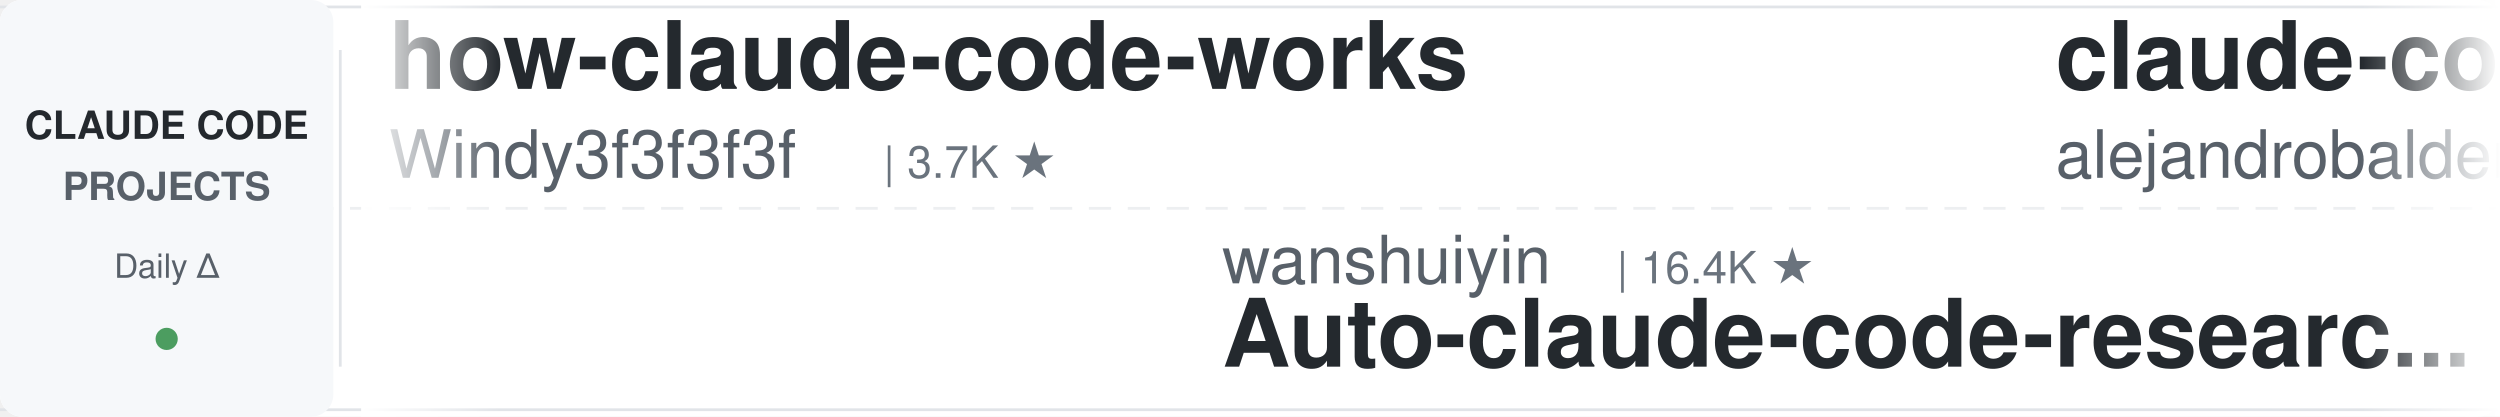
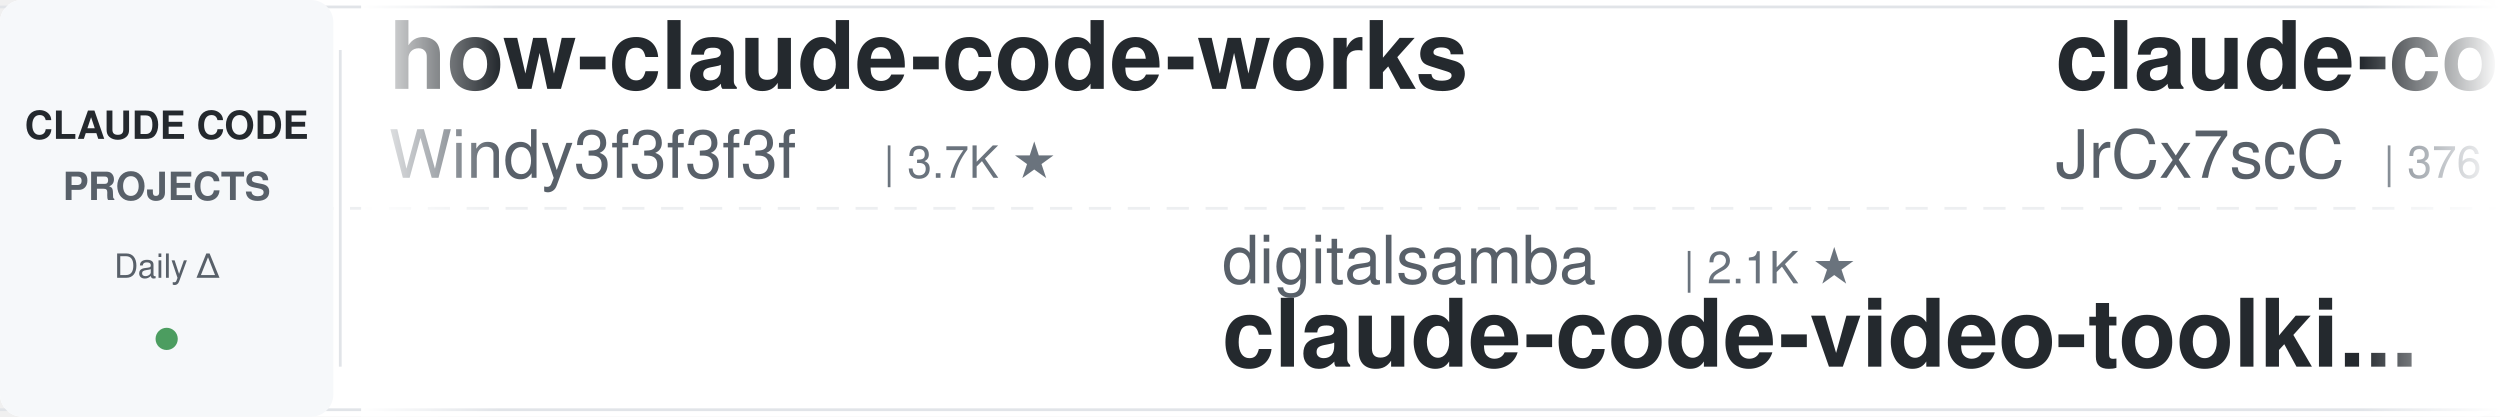
<svg xmlns="http://www.w3.org/2000/svg" width="900" height="150">
  <defs>
    <linearGradient id="leftFade" x1="0%" y1="0%" x2="100%" y2="0%">
      <stop offset="0%" style="stop-color:#ffffff;stop-opacity:1" />
      <stop offset="100%" style="stop-color:#ffffff;stop-opacity:0" />
    </linearGradient>
    <linearGradient id="rightFade" x1="0%" y1="0%" x2="100%" y2="0%">
      <stop offset="0%" style="stop-color:#ffffff;stop-opacity:0" />
      <stop offset="100%" style="stop-color:#ffffff;stop-opacity:1" />
    </linearGradient>
  </defs>
  <rect width="900" height="150" fill="#ffffff" rx="8" />
  <rect x="0" y="2" width="900" height="1" fill="#e1e4e8" />
  <rect x="0" y="147" width="900" height="1" fill="#e1e4e8" />
  <line x1="0" y1="75" x2="900" y2="75" stroke="#e1e4e8" stroke-width="1" stroke-dasharray="8 6" opacity="0.6" />
  <rect x="0" y="0" width="120" height="150" fill="#f6f8fa" rx="8" />
  <text x="60" y="50" font-family="-apple-system, BlinkMacSystemFont, 'Segoe UI', Helvetica, Arial, sans-serif" font-size="14" font-weight="600" fill="#24292e" text-anchor="middle">CLAUDE CODE</text>
  <text x="60" y="72" font-family="-apple-system, BlinkMacSystemFont, 'Segoe UI', Helvetica, Arial, sans-serif" font-size="14" font-weight="600" fill="#586069" text-anchor="middle">PROJECTS</text>
  <text x="60" y="100" font-family="-apple-system, BlinkMacSystemFont, 'Segoe UI', Helvetica, Arial, sans-serif" font-size="12" font-weight="500" fill="#586069" text-anchor="middle">Daily Δ</text>
  <circle cx="60" cy="122" r="4" fill="#22863a" opacity="0.8" />
  <rect x="122" y="18" width="1" height="114" fill="#e1e4e8" />
  <clipPath id="tickerClip">
    <rect x="130" y="0" width="770" height="150" />
  </clipPath>
  <g clip-path="url(#tickerClip)">
    <g id="tickerItems">
      <animateTransform attributeName="transform" attributeType="XML" type="translate" from="0 0" to="-3000 0" dur="54s" repeatCount="indefinite" />
      <g transform="translate(0, 0)">
        <text x="140" y="32" font-family="-apple-system, BlinkMacSystemFont, 'Segoe UI', Helvetica, Arial, sans-serif" font-size="34" font-weight="600" fill="#24292e">how-claude-code-works</text>
        <text x="140" y="64" font-family="-apple-system, BlinkMacSystemFont, 'Segoe UI', Helvetica, Arial, sans-serif" font-size="24" font-weight="400" fill="#586069">Windy3f3f3f3f</text>
        <text x="318" y="64" font-family="-apple-system, BlinkMacSystemFont, 'Segoe UI', Helvetica, Arial, sans-serif" font-size="16" font-weight="500" fill="#6a737d">| 3.7K ★</text>
      </g>
      <g transform="translate(300, 0)">
-         <text x="140" y="102" font-family="-apple-system, BlinkMacSystemFont, 'Segoe UI', Helvetica, Arial, sans-serif" font-size="24" font-weight="400" fill="#586069">wanshuiyin</text>
-         <text x="282" y="102" font-family="-apple-system, BlinkMacSystemFont, 'Segoe UI', Helvetica, Arial, sans-serif" font-size="16" font-weight="500" fill="#6a737d">| 16.4K ★</text>
-         <text x="140" y="132" font-family="-apple-system, BlinkMacSystemFont, 'Segoe UI', Helvetica, Arial, sans-serif" font-size="34" font-weight="600" fill="#24292e">Auto-claude-code-researc...</text>
+         <text x="140" y="102" font-family="-apple-system, BlinkMacSystemFont, 'Segoe UI', Helvetica, Arial, sans-serif" font-size="24" font-weight="400" fill="#586069">digitalsamba</text>
+         <text x="306" y="102" font-family="-apple-system, BlinkMacSystemFont, 'Segoe UI', Helvetica, Arial, sans-serif" font-size="16" font-weight="500" fill="#6a737d">| 2.1K ★</text>
+         <text x="140" y="132" font-family="-apple-system, BlinkMacSystemFont, 'Segoe UI', Helvetica, Arial, sans-serif" font-size="34" font-weight="600" fill="#24292e">claude-code-video-toolki...</text>
      </g>
      <g transform="translate(600, 0)">
-         <text x="140" y="32" font-family="-apple-system, BlinkMacSystemFont, 'Segoe UI', Helvetica, Arial, sans-serif" font-size="34" font-weight="600" fill="#24292e">claude-code-from-source</text>
-         <text x="140" y="64" font-family="-apple-system, BlinkMacSystemFont, 'Segoe UI', Helvetica, Arial, sans-serif" font-size="24" font-weight="400" fill="#586069">alejandrobalderas</text>
-         <text x="366" y="64" font-family="-apple-system, BlinkMacSystemFont, 'Segoe UI', Helvetica, Arial, sans-serif" font-size="16" font-weight="500" fill="#6a737d">| 2.8K ★</text>
+         <text x="140" y="32" font-family="-apple-system, BlinkMacSystemFont, 'Segoe UI', Helvetica, Arial, sans-serif" font-size="34" font-weight="600" fill="#24292e">claude-code-source</text>
+         <text x="140" y="64" font-family="-apple-system, BlinkMacSystemFont, 'Segoe UI', Helvetica, Arial, sans-serif" font-size="24" font-weight="400" fill="#586069">JrCx7scC</text>
+         <text x="258" y="64" font-family="-apple-system, BlinkMacSystemFont, 'Segoe UI', Helvetica, Arial, sans-serif" font-size="16" font-weight="500" fill="#6a737d">| 376 ★</text>
      </g>
      <g transform="translate(900, 0)">
-         <text x="140" y="102" font-family="-apple-system, BlinkMacSystemFont, 'Segoe UI', Helvetica, Arial, sans-serif" font-size="24" font-weight="400" fill="#586069">anthropics</text>
-         <text x="282" y="102" font-family="-apple-system, BlinkMacSystemFont, 'Segoe UI', Helvetica, Arial, sans-serif" font-size="16" font-weight="500" fill="#6a737d">| 6.3K ★</text>
-         <text x="140" y="132" font-family="-apple-system, BlinkMacSystemFont, 'Segoe UI', Helvetica, Arial, sans-serif" font-size="34" font-weight="600" fill="#24292e">claude-code-security-rev...</text>
+         <text x="140" y="102" font-family="-apple-system, BlinkMacSystemFont, 'Segoe UI', Helvetica, Arial, sans-serif" font-size="24" font-weight="400" fill="#586069">disler</text>
+         <text x="234" y="102" font-family="-apple-system, BlinkMacSystemFont, 'Segoe UI', Helvetica, Arial, sans-serif" font-size="16" font-weight="500" fill="#6a737d">| 1.7K ★</text>
+         <text x="140" y="132" font-family="-apple-system, BlinkMacSystemFont, 'Segoe UI', Helvetica, Arial, sans-serif" font-size="34" font-weight="600" fill="#24292e">pi-vs-claude-code</text>
      </g>
      <g transform="translate(1200, 0)">
-         <text x="140" y="32" font-family="-apple-system, BlinkMacSystemFont, 'Segoe UI', Helvetica, Arial, sans-serif" font-size="34" font-weight="600" fill="#24292e">everything-claude-code</text>
-         <text x="140" y="64" font-family="-apple-system, BlinkMacSystemFont, 'Segoe UI', Helvetica, Arial, sans-serif" font-size="24" font-weight="400" fill="#586069">WorldFlowAI</text>
-         <text x="294" y="64" font-family="-apple-system, BlinkMacSystemFont, 'Segoe UI', Helvetica, Arial, sans-serif" font-size="16" font-weight="500" fill="#6a737d">| 3.4K ★</text>
+         <text x="140" y="32" font-family="-apple-system, BlinkMacSystemFont, 'Segoe UI', Helvetica, Arial, sans-serif" font-size="34" font-weight="600" fill="#24292e">claude-code-hub</text>
+         <text x="140" y="64" font-family="-apple-system, BlinkMacSystemFont, 'Segoe UI', Helvetica, Arial, sans-serif" font-size="24" font-weight="400" fill="#586069">ding113</text>
+         <text x="246" y="64" font-family="-apple-system, BlinkMacSystemFont, 'Segoe UI', Helvetica, Arial, sans-serif" font-size="16" font-weight="500" fill="#6a737d">| 3.4K ★</text>
      </g>
      <g transform="translate(1500, 0)">
-         <text x="140" y="102" font-family="-apple-system, BlinkMacSystemFont, 'Segoe UI', Helvetica, Arial, sans-serif" font-size="24" font-weight="400" fill="#586069">frankbria</text>
-         <text x="270" y="102" font-family="-apple-system, BlinkMacSystemFont, 'Segoe UI', Helvetica, Arial, sans-serif" font-size="16" font-weight="500" fill="#6a737d">| 9.6K ★</text>
-         <text x="140" y="132" font-family="-apple-system, BlinkMacSystemFont, 'Segoe UI', Helvetica, Arial, sans-serif" font-size="34" font-weight="600" fill="#24292e">ralph-claude-code</text>
+         <text x="140" y="102" font-family="-apple-system, BlinkMacSystemFont, 'Segoe UI', Helvetica, Arial, sans-serif" font-size="24" font-weight="400" fill="#586069">edmund-io</text>
+         <text x="270" y="102" font-family="-apple-system, BlinkMacSystemFont, 'Segoe UI', Helvetica, Arial, sans-serif" font-size="16" font-weight="500" fill="#6a737d">| 1.5K ★</text>
+         <text x="140" y="132" font-family="-apple-system, BlinkMacSystemFont, 'Segoe UI', Helvetica, Arial, sans-serif" font-size="34" font-weight="600" fill="#24292e">edmunds-claude-code</text>
      </g>
      <g transform="translate(1800, 0)">
-         <text x="140" y="32" font-family="-apple-system, BlinkMacSystemFont, 'Segoe UI', Helvetica, Arial, sans-serif" font-size="34" font-weight="600" fill="#24292e">awesome-claude-code-tool...</text>
-         <text x="140" y="64" font-family="-apple-system, BlinkMacSystemFont, 'Segoe UI', Helvetica, Arial, sans-serif" font-size="24" font-weight="400" fill="#586069">rohitg00</text>
-         <text x="258" y="64" font-family="-apple-system, BlinkMacSystemFont, 'Segoe UI', Helvetica, Arial, sans-serif" font-size="16" font-weight="500" fill="#6a737d">| 2.6K ★</text>
+         <text x="140" y="32" font-family="-apple-system, BlinkMacSystemFont, 'Segoe UI', Helvetica, Arial, sans-serif" font-size="34" font-weight="600" fill="#24292e">awesome-claude-code-plug...</text>
+         <text x="140" y="64" font-family="-apple-system, BlinkMacSystemFont, 'Segoe UI', Helvetica, Arial, sans-serif" font-size="24" font-weight="400" fill="#586069">ccplugins</text>
+         <text x="270" y="64" font-family="-apple-system, BlinkMacSystemFont, 'Segoe UI', Helvetica, Arial, sans-serif" font-size="16" font-weight="500" fill="#6a737d">| 948 ★</text>
      </g>
      <g transform="translate(2100, 0)">
-         <text x="140" y="102" font-family="-apple-system, BlinkMacSystemFont, 'Segoe UI', Helvetica, Arial, sans-serif" font-size="24" font-weight="400" fill="#586069">fuergaosi233</text>
-         <text x="306" y="102" font-family="-apple-system, BlinkMacSystemFont, 'Segoe UI', Helvetica, Arial, sans-serif" font-size="16" font-weight="500" fill="#6a737d">| 2.8K ★</text>
-         <text x="140" y="132" font-family="-apple-system, BlinkMacSystemFont, 'Segoe UI', Helvetica, Arial, sans-serif" font-size="34" font-weight="600" fill="#24292e">claude-code-proxy</text>
+         <text x="140" y="102" font-family="-apple-system, BlinkMacSystemFont, 'Segoe UI', Helvetica, Arial, sans-serif" font-size="24" font-weight="400" fill="#586069">hangsman</text>
+         <text x="258" y="102" font-family="-apple-system, BlinkMacSystemFont, 'Segoe UI', Helvetica, Arial, sans-serif" font-size="16" font-weight="500" fill="#6a737d">| 795 ★</text>
+         <text x="140" y="132" font-family="-apple-system, BlinkMacSystemFont, 'Segoe UI', Helvetica, Arial, sans-serif" font-size="34" font-weight="600" fill="#24292e">claude-code-source</text>
      </g>
      <g transform="translate(2400, 0)">
-         <text x="140" y="32" font-family="-apple-system, BlinkMacSystemFont, 'Segoe UI', Helvetica, Arial, sans-serif" font-size="34" font-weight="600" fill="#24292e">skills</text>
-         <text x="140" y="64" font-family="-apple-system, BlinkMacSystemFont, 'Segoe UI', Helvetica, Arial, sans-serif" font-size="24" font-weight="400" fill="#586069">anthropics</text>
-         <text x="282" y="64" font-family="-apple-system, BlinkMacSystemFont, 'Segoe UI', Helvetica, Arial, sans-serif" font-size="16" font-weight="500" fill="#6a737d">| 177.4K ★</text>
+         <text x="140" y="32" font-family="-apple-system, BlinkMacSystemFont, 'Segoe UI', Helvetica, Arial, sans-serif" font-size="34" font-weight="600" fill="#24292e">claude_codex_bridge</text>
+         <text x="140" y="64" font-family="-apple-system, BlinkMacSystemFont, 'Segoe UI', Helvetica, Arial, sans-serif" font-size="24" font-weight="400" fill="#586069">SeemSeam</text>
+         <text x="258" y="64" font-family="-apple-system, BlinkMacSystemFont, 'Segoe UI', Helvetica, Arial, sans-serif" font-size="16" font-weight="500" fill="#6a737d">| 3.5K ★</text>
      </g>
      <g transform="translate(2700, 0)">
-         <text x="140" y="102" font-family="-apple-system, BlinkMacSystemFont, 'Segoe UI', Helvetica, Arial, sans-serif" font-size="24" font-weight="400" fill="#586069">multica-ai</text>
-         <text x="282" y="102" font-family="-apple-system, BlinkMacSystemFont, 'Segoe UI', Helvetica, Arial, sans-serif" font-size="16" font-weight="500" fill="#6a737d">| 214.4K ★</text>
-         <text x="140" y="132" font-family="-apple-system, BlinkMacSystemFont, 'Segoe UI', Helvetica, Arial, sans-serif" font-size="34" font-weight="600" fill="#24292e">andrej-karpathy-skills</text>
+         <text x="140" y="102" font-family="-apple-system, BlinkMacSystemFont, 'Segoe UI', Helvetica, Arial, sans-serif" font-size="24" font-weight="400" fill="#586069">shanraisshan</text>
+         <text x="306" y="102" font-family="-apple-system, BlinkMacSystemFont, 'Segoe UI', Helvetica, Arial, sans-serif" font-size="16" font-weight="500" fill="#6a737d">| 66.2K ★</text>
+         <text x="140" y="132" font-family="-apple-system, BlinkMacSystemFont, 'Segoe UI', Helvetica, Arial, sans-serif" font-size="34" font-weight="600" fill="#24292e">claude-code-best-practic...</text>
      </g>
      <g transform="translate(3000, 0)">
        <text x="140" y="32" font-family="-apple-system, BlinkMacSystemFont, 'Segoe UI', Helvetica, Arial, sans-serif" font-size="34" font-weight="600" fill="#24292e">how-claude-code-works</text>
        <text x="140" y="64" font-family="-apple-system, BlinkMacSystemFont, 'Segoe UI', Helvetica, Arial, sans-serif" font-size="24" font-weight="400" fill="#586069">Windy3f3f3f3f</text>
        <text x="318" y="64" font-family="-apple-system, BlinkMacSystemFont, 'Segoe UI', Helvetica, Arial, sans-serif" font-size="16" font-weight="500" fill="#6a737d">| 3.7K ★</text>
      </g>
      <g transform="translate(3300, 0)">
-         <text x="140" y="102" font-family="-apple-system, BlinkMacSystemFont, 'Segoe UI', Helvetica, Arial, sans-serif" font-size="24" font-weight="400" fill="#586069">wanshuiyin</text>
-         <text x="282" y="102" font-family="-apple-system, BlinkMacSystemFont, 'Segoe UI', Helvetica, Arial, sans-serif" font-size="16" font-weight="500" fill="#6a737d">| 16.4K ★</text>
-         <text x="140" y="132" font-family="-apple-system, BlinkMacSystemFont, 'Segoe UI', Helvetica, Arial, sans-serif" font-size="34" font-weight="600" fill="#24292e">Auto-claude-code-researc...</text>
+         <text x="140" y="102" font-family="-apple-system, BlinkMacSystemFont, 'Segoe UI', Helvetica, Arial, sans-serif" font-size="24" font-weight="400" fill="#586069">digitalsamba</text>
+         <text x="306" y="102" font-family="-apple-system, BlinkMacSystemFont, 'Segoe UI', Helvetica, Arial, sans-serif" font-size="16" font-weight="500" fill="#6a737d">| 2.1K ★</text>
+         <text x="140" y="132" font-family="-apple-system, BlinkMacSystemFont, 'Segoe UI', Helvetica, Arial, sans-serif" font-size="34" font-weight="600" fill="#24292e">claude-code-video-toolki...</text>
      </g>
      <g transform="translate(3600, 0)">
-         <text x="140" y="32" font-family="-apple-system, BlinkMacSystemFont, 'Segoe UI', Helvetica, Arial, sans-serif" font-size="34" font-weight="600" fill="#24292e">claude-code-from-source</text>
-         <text x="140" y="64" font-family="-apple-system, BlinkMacSystemFont, 'Segoe UI', Helvetica, Arial, sans-serif" font-size="24" font-weight="400" fill="#586069">alejandrobalderas</text>
-         <text x="366" y="64" font-family="-apple-system, BlinkMacSystemFont, 'Segoe UI', Helvetica, Arial, sans-serif" font-size="16" font-weight="500" fill="#6a737d">| 2.8K ★</text>
+         <text x="140" y="32" font-family="-apple-system, BlinkMacSystemFont, 'Segoe UI', Helvetica, Arial, sans-serif" font-size="34" font-weight="600" fill="#24292e">claude-code-source</text>
+         <text x="140" y="64" font-family="-apple-system, BlinkMacSystemFont, 'Segoe UI', Helvetica, Arial, sans-serif" font-size="24" font-weight="400" fill="#586069">JrCx7scC</text>
+         <text x="258" y="64" font-family="-apple-system, BlinkMacSystemFont, 'Segoe UI', Helvetica, Arial, sans-serif" font-size="16" font-weight="500" fill="#6a737d">| 376 ★</text>
      </g>
      <g transform="translate(3900, 0)">
-         <text x="140" y="102" font-family="-apple-system, BlinkMacSystemFont, 'Segoe UI', Helvetica, Arial, sans-serif" font-size="24" font-weight="400" fill="#586069">anthropics</text>
-         <text x="282" y="102" font-family="-apple-system, BlinkMacSystemFont, 'Segoe UI', Helvetica, Arial, sans-serif" font-size="16" font-weight="500" fill="#6a737d">| 6.3K ★</text>
-         <text x="140" y="132" font-family="-apple-system, BlinkMacSystemFont, 'Segoe UI', Helvetica, Arial, sans-serif" font-size="34" font-weight="600" fill="#24292e">claude-code-security-rev...</text>
+         <text x="140" y="102" font-family="-apple-system, BlinkMacSystemFont, 'Segoe UI', Helvetica, Arial, sans-serif" font-size="24" font-weight="400" fill="#586069">disler</text>
+         <text x="234" y="102" font-family="-apple-system, BlinkMacSystemFont, 'Segoe UI', Helvetica, Arial, sans-serif" font-size="16" font-weight="500" fill="#6a737d">| 1.7K ★</text>
+         <text x="140" y="132" font-family="-apple-system, BlinkMacSystemFont, 'Segoe UI', Helvetica, Arial, sans-serif" font-size="34" font-weight="600" fill="#24292e">pi-vs-claude-code</text>
      </g>
    </g>
  </g>
  <rect x="130" y="0" width="50" height="150" fill="url(#leftFade)" />
  <rect x="850" y="0" width="50" height="150" fill="url(#rightFade)" />
</svg>
